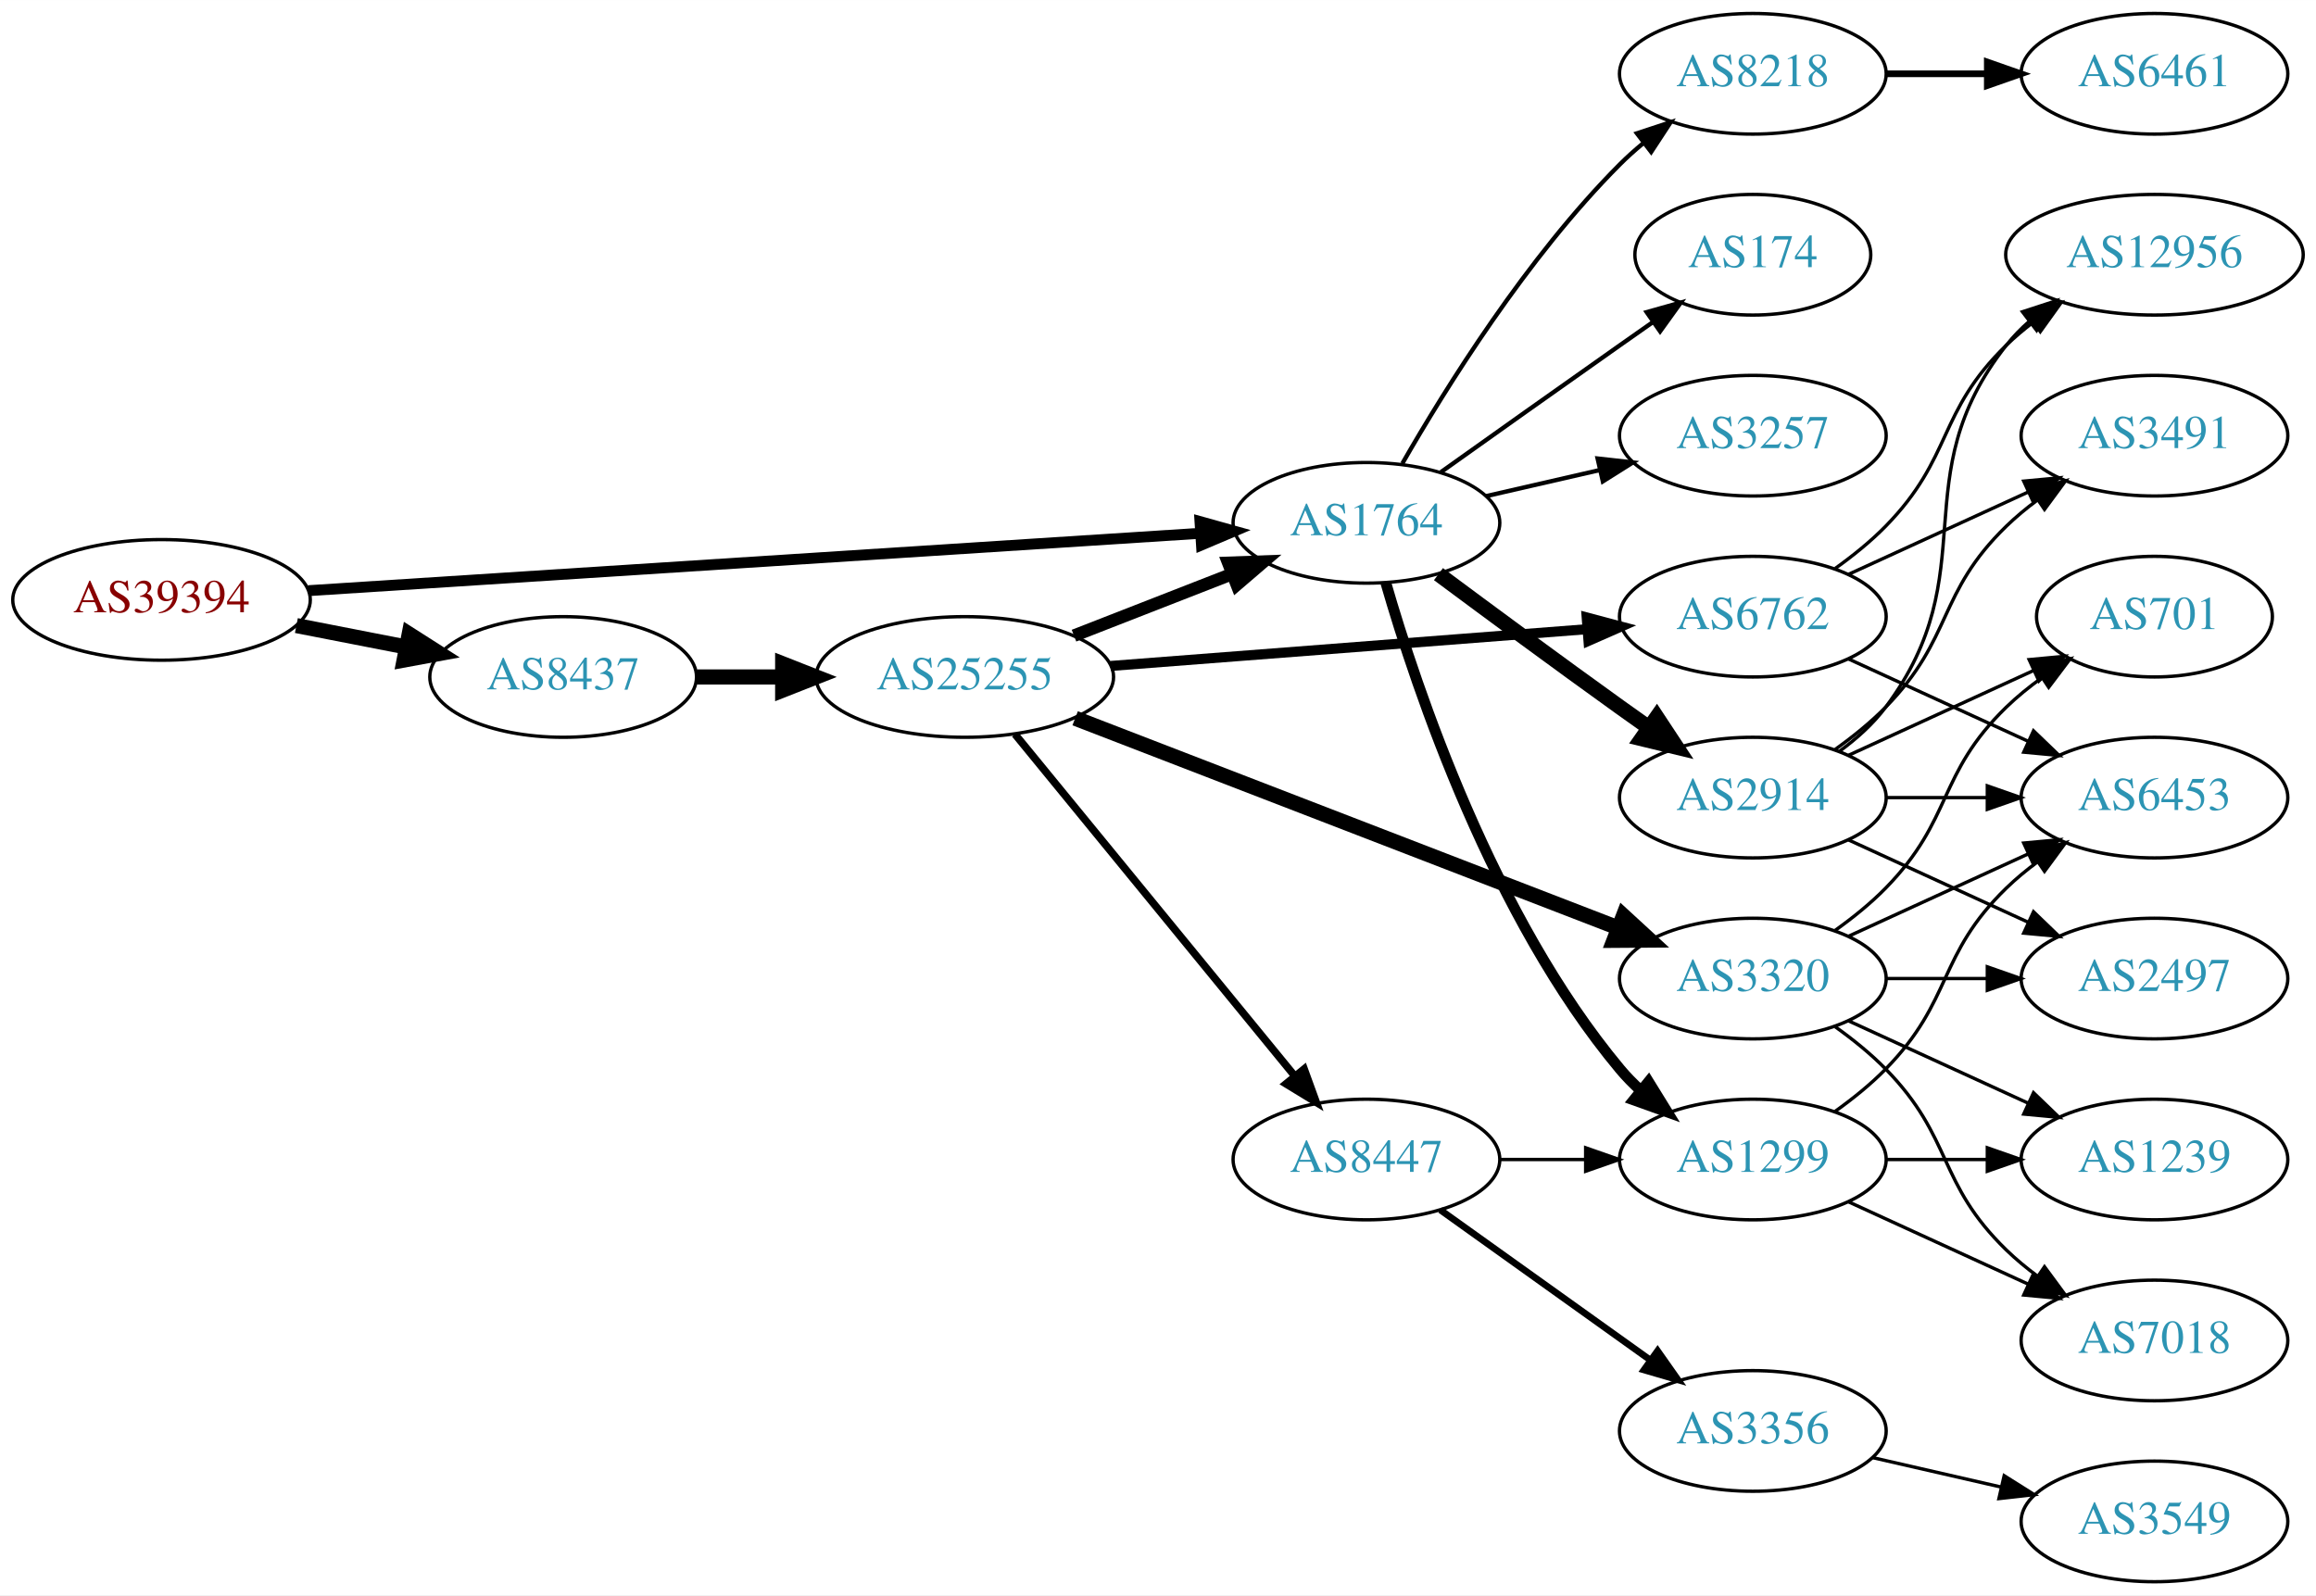
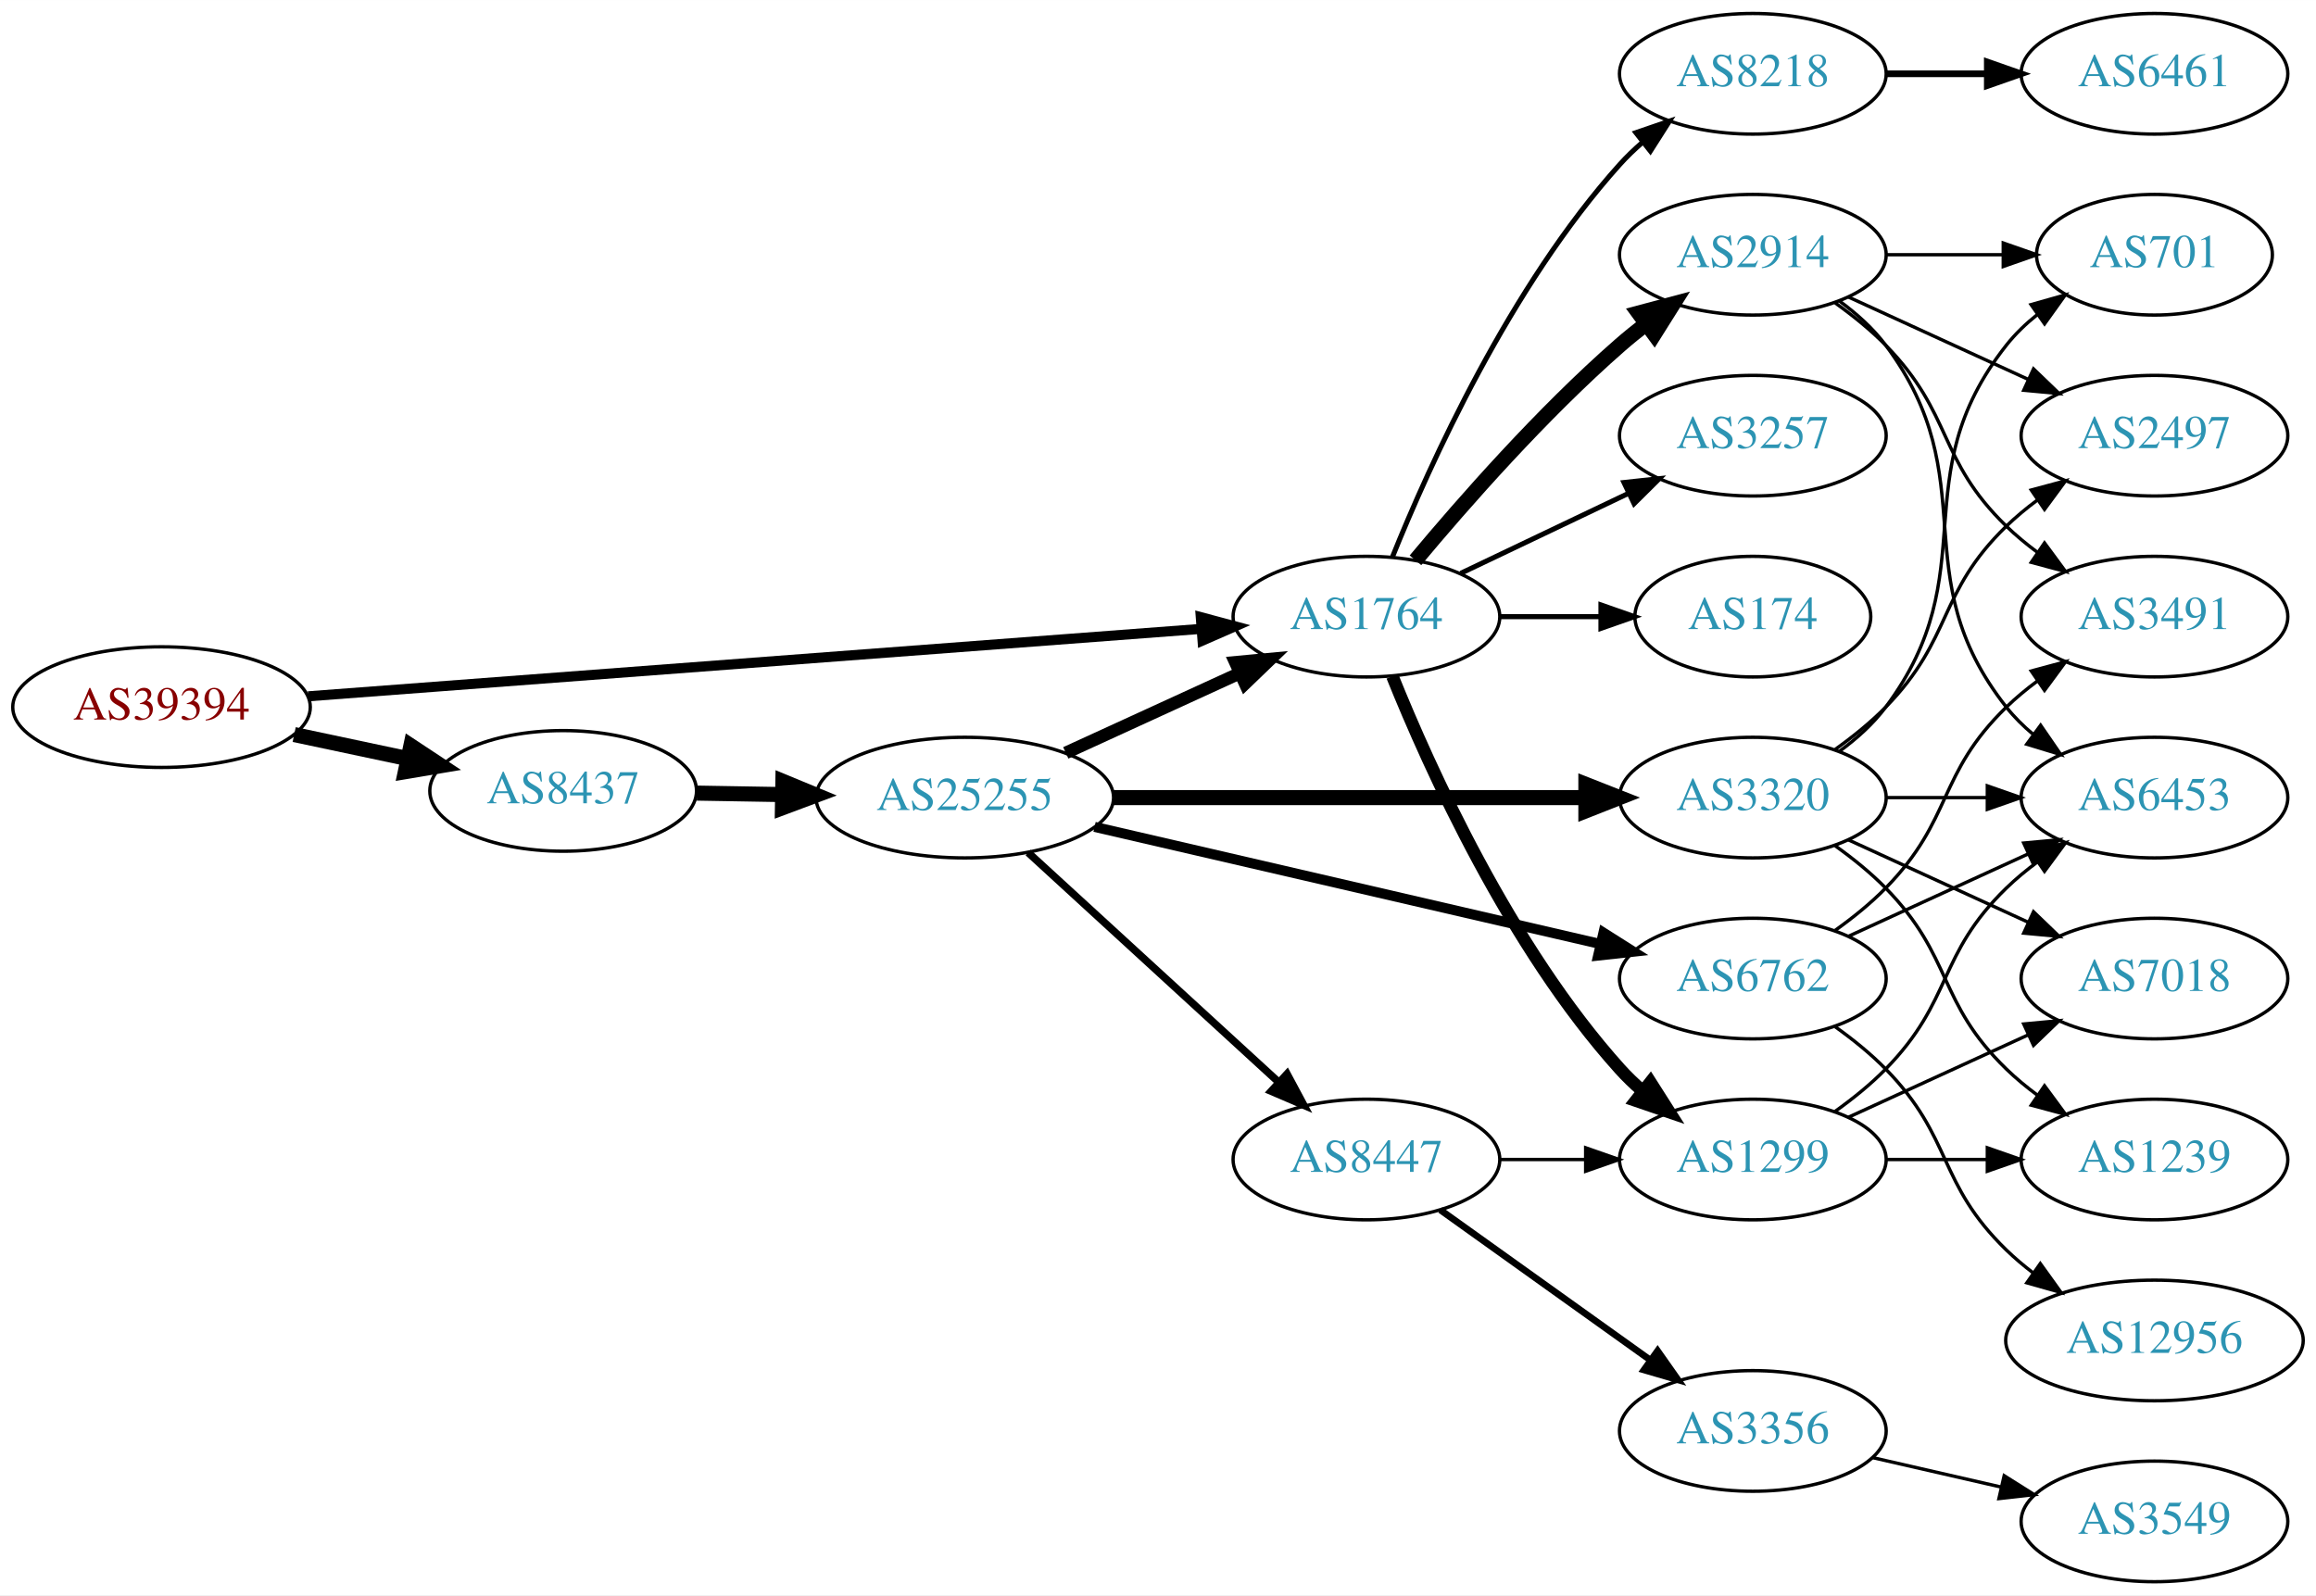
<svg xmlns="http://www.w3.org/2000/svg" xmlns:xlink="http://www.w3.org/1999/xlink" width="691pt" height="476pt" viewBox="0.00 0.00 691.06 476.00">
  <g id="graph0" class="graph" transform="scale(1 1) rotate(0) translate(4 472)">
    <polygon fill="white" stroke="none" points="-4,4 -4,-472 687.055,-472 687.055,4 -4,4" />
    <g id="node1" class="node">
      <g id="a_node1">
        <a xlink:href="/asn/39394" xlink:title="AS39394 ~ NeoTel Telefonservice GmbH &amp; Co KG [AT]">
-           <ellipse fill="#ffffff" stroke="black" cx="44.196" cy="-293" rx="44.393" ry="18" />
-           <text text-anchor="middle" x="44.196" y="-289.3" font-family="Times,serif" font-size="14.00" fill="#880000">AS39394</text>
+           <ellipse fill="#ffffff" stroke="black" cx="44.196" cy="-261" rx="44.393" ry="18" />
+           <text text-anchor="middle" x="44.196" y="-257.3" font-family="Times,serif" font-size="14.00" fill="#880000">AS39394</text>
        </a>
      </g>
    </g>
    <g id="node2" class="node">
      <g id="a_node2">
        <a xlink:href="/asn/1764" xlink:title="AS1764 ~ NEXTLAYER-AS [AT]">
-           <ellipse fill="#ffffff" stroke="black" cx="403.724" cy="-316" rx="39.794" ry="18" />
-           <text text-anchor="middle" x="403.724" y="-312.3" font-family="Times,serif" font-size="14.00" fill="#2c94b3">AS1764</text>
+           <ellipse fill="#ffffff" stroke="black" cx="403.724" cy="-288" rx="39.794" ry="18" />
+           <text text-anchor="middle" x="403.724" y="-284.3" font-family="Times,serif" font-size="14.00" fill="#2c94b3">AS1764</text>
        </a>
      </g>
    </g>
    <g id="edge1" class="edge">
-       <path fill="none" stroke="black" stroke-width="3.25" d="M87.967,-295.751C154.785,-300.05 283.55,-308.333 353.904,-312.859" />
-       <polygon fill="black" stroke="black" stroke-width="3.25" points="354.057,-316.376 364.261,-313.526 354.507,-309.391 354.057,-316.376" />
+       <path fill="none" stroke="black" stroke-width="3" d="M87.967,-264.23C154.873,-269.283 283.889,-279.026 354.182,-284.334" />
+       <polygon fill="black" stroke="black" stroke-width="3" points="354.292,-287.852 364.527,-285.115 354.819,-280.872 354.292,-287.852" />
    </g>
    <g id="node3" class="node">
      <g id="a_node3">
        <a xlink:href="/asn/8437" xlink:title="AS8437 ~ Hutchison Drei Austria GmbH [AT]">
-           <ellipse fill="#ffffff" stroke="black" cx="164.039" cy="-270" rx="39.794" ry="18" />
-           <text text-anchor="middle" x="164.039" y="-266.3" font-family="Times,serif" font-size="14.00" fill="#2c94b3">AS8437</text>
+           <ellipse fill="#ffffff" stroke="black" cx="164.039" cy="-236" rx="39.794" ry="18" />
+           <text text-anchor="middle" x="164.039" y="-232.3" font-family="Times,serif" font-size="14.00" fill="#2c94b3">AS8437</text>
        </a>
      </g>
    </g>
    <g id="edge2" class="edge">
-       <path fill="none" stroke="black" stroke-width="4.5" d="M84.436,-285.341C94.888,-283.301 106.274,-281.079 117.052,-278.975" />
-       <polygon fill="black" stroke="black" stroke-width="4.5" points="118.089,-282.785 127.149,-277.005 116.58,-275.056 118.089,-282.785" />
+       <path fill="none" stroke="black" stroke-width="4.5" d="M83.782,-252.814C94.575,-250.524 106.404,-248.015 117.556,-245.649" />
+       <polygon fill="black" stroke="black" stroke-width="4.5" points="118.592,-249.454 127.557,-243.527 116.958,-241.751 118.592,-249.454" />
    </g>
    <g id="node4" class="node">
      <g id="a_node4">
+         <a xlink:href="/asn/2914" xlink:title="AS2914 ~ NTT America, Inc. [US]">
+           <ellipse fill="#ffffff" stroke="black" cx="519.017" cy="-396" rx="39.794" ry="18" />
+           <text text-anchor="middle" x="519.017" y="-392.3" font-family="Times,serif" font-size="14.00" fill="#2c94b3">AS2914</text>
+         </a>
+       </g>
+     </g>
+     <g id="edge3" class="edge">
+       <path fill="none" stroke="black" stroke-width="4.5" d="M418.354,-304.817C432.636,-321.929 456.183,-348.745 479.37,-369 481.836,-371.154 484.475,-373.294 487.172,-375.372" />
+       <polygon fill="black" stroke="black" stroke-width="4.5" points="484.938,-378.616 495.326,-381.37 489.604,-372.273 484.938,-378.616" />
+     </g>
+     <g id="node5" class="node">
+       <g id="a_node5">
        <a xlink:href="/asn/1299" xlink:title="AS1299 ~ Telia Carrier [EU]">
          <ellipse fill="#ffffff" stroke="black" cx="519.017" cy="-126" rx="39.794" ry="18" />
          <text text-anchor="middle" x="519.017" y="-122.3" font-family="Times,serif" font-size="14.00" fill="#2c94b3">AS1299</text>
        </a>
      </g>
    </g>
-     <g id="edge3" class="edge">
-       <path fill="none" stroke="black" stroke-width="3.214" d="M409.497,-298.139C418.72,-266.203 441.49,-198.412 479.37,-153 481.238,-150.761 483.334,-148.622 485.559,-146.599" />
-       <polygon fill="black" stroke="black" stroke-width="3.214" points="487.906,-149.202 493.476,-140.189 483.501,-143.762 487.906,-149.202" />
-     </g>
-     <g id="node5" class="node">
-       <g id="a_node5">
-         <a xlink:href="/asn/2914" xlink:title="AS2914 ~ NTT America, Inc. [US]">
-           <ellipse fill="#ffffff" stroke="black" cx="519.017" cy="-234" rx="39.794" ry="18" />
-           <text text-anchor="middle" x="519.017" y="-230.3" font-family="Times,serif" font-size="14.00" fill="#2c94b3">AS2914</text>
-         </a>
-       </g>
-     </g>
    <g id="edge4" class="edge">
-       <path fill="none" stroke="black" stroke-width="4.5" d="M425.217,-300.686C440.157,-289.573 460.929,-274.232 479.37,-261 482.182,-258.982 485.119,-256.895 488.063,-254.815" />
-       <polygon fill="black" stroke="black" stroke-width="4.5" points="490.364,-258.012 496.283,-249.041 485.837,-251.568 490.364,-258.012" />
+       <path fill="none" stroke="black" stroke-width="3.75" d="M411.472,-270.213C422.523,-242.757 446.576,-189.422 479.37,-153 481.373,-150.776 483.591,-148.637 485.924,-146.603" />
+       <polygon fill="black" stroke="black" stroke-width="3.75" points="488.454,-149.065 494.143,-140.127 484.122,-143.567 488.454,-149.065" />
    </g>
    <g id="node6" class="node">
      <g id="a_node6">
-         <a xlink:href="/asn/174" xlink:title="AS174 ~ Cogent Communications [US]">
-           <ellipse fill="#ffffff" stroke="black" cx="519.017" cy="-396" rx="35.194" ry="18" />
-           <text text-anchor="middle" x="519.017" y="-392.3" font-family="Times,serif" font-size="14.00" fill="#2c94b3">AS174</text>
-         </a>
-       </g>
-     </g>
-     <g id="edge5" class="edge">
-       <path fill="none" stroke="black" stroke-width="1.286" d="M425.929,-331.121C440.853,-341.747 461.308,-356.279 479.37,-369 482.591,-371.268 485.966,-373.638 489.324,-375.99" />
-       <polygon fill="black" stroke="black" stroke-width="1.286" points="487.338,-378.872 497.539,-381.736 491.35,-373.136 487.338,-378.872" />
-     </g>
-     <g id="node7" class="node">
-       <g id="a_node7">
        <a xlink:href="/asn/8218" xlink:title="AS8218 ~ legacy Neotelecoms [FR]">
          <ellipse fill="#ffffff" stroke="black" cx="519.017" cy="-450" rx="39.794" ry="18" />
          <text text-anchor="middle" x="519.017" y="-446.3" font-family="Times,serif" font-size="14.00" fill="#2c94b3">AS8218</text>
        </a>
      </g>
    </g>
-     <g id="edge6" class="edge">
-       <path fill="none" stroke="black" stroke-width="1.286" d="M414.441,-333.709C427.32,-356.162 451.672,-395.283 479.37,-423 481.486,-425.117 483.785,-427.18 486.173,-429.161" />
-       <polygon fill="black" stroke="black" stroke-width="1.286" points="484.427,-432.233 494.492,-435.542 488.687,-426.679 484.427,-432.233" />
-     </g>
-     <g id="node8" class="node">
-       <g id="a_node8">
+     <g id="edge5" class="edge">
+       <path fill="none" stroke="black" stroke-width="1.5" d="M411.472,-305.787C422.523,-333.243 446.576,-386.578 479.37,-423 481.373,-425.224 483.591,-427.363 485.924,-429.397" />
+       <polygon fill="black" stroke="black" stroke-width="1.5" points="484.122,-432.433 494.143,-435.873 488.454,-426.935 484.122,-432.433" />
+     </g>
+     <g id="node7" class="node">
+       <g id="a_node7">
        <a xlink:href="/asn/3257" xlink:title="AS3257 ~ GTT [DE]">
          <ellipse fill="#ffffff" stroke="black" cx="519.017" cy="-342" rx="39.794" ry="18" />
          <text text-anchor="middle" x="519.017" y="-338.3" font-family="Times,serif" font-size="14.00" fill="#2c94b3">AS3257</text>
        </a>
      </g>
    </g>
+     <g id="edge6" class="edge">
+       <path fill="none" stroke="black" stroke-width="1.5" d="M431.86,-300.934C446.854,-308.081 465.675,-317.052 481.898,-324.785" />
+       <polygon fill="black" stroke="black" stroke-width="1.5" points="480.569,-328.028 491.102,-329.171 483.581,-321.709 480.569,-328.028" />
+     </g>
+     <g id="node8" class="node">
+       <g id="a_node8">
+         <a xlink:href="/asn/174" xlink:title="AS174 ~ Cogent Communications [US]">
+           <ellipse fill="#ffffff" stroke="black" cx="519.017" cy="-288" rx="35.194" ry="18" />
+           <text text-anchor="middle" x="519.017" y="-284.3" font-family="Times,serif" font-size="14.00" fill="#2c94b3">AS174</text>
+         </a>
+       </g>
+     </g>
    <g id="edge7" class="edge">
-       <path fill="none" stroke="black" stroke-width="1.286" d="M439.331,-323.942C450.102,-326.414 462.132,-329.175 473.481,-331.779" />
-       <polygon fill="black" stroke="black" stroke-width="1.286" points="472.702,-335.191 483.231,-334.017 474.267,-328.369 472.702,-335.191" />
-     </g>
-     <g id="node17" class="node">
-       <g id="a_node17">
+       <path fill="none" stroke="black" stroke-width="1.5" d="M443.396,-288C453.101,-288 463.592,-288 473.555,-288" />
+       <polygon fill="black" stroke="black" stroke-width="1.5" points="473.691,-291.5 483.691,-288 473.691,-284.5 473.691,-291.5" />
+     </g>
+     <g id="node16" class="node">
+       <g id="a_node16">
        <a xlink:href="/asn/25255" xlink:title="AS25255 ~ ==&gt; TELE2 AUSTRIA &lt;== [AT]">
-           <ellipse fill="#ffffff" stroke="black" cx="283.881" cy="-270" rx="44.393" ry="18" />
-           <text text-anchor="middle" x="283.881" y="-266.3" font-family="Times,serif" font-size="14.00" fill="#2c94b3">AS25255</text>
-         </a>
-       </g>
-     </g>
-     <g id="edge17" class="edge">
-       <path fill="none" stroke="black" stroke-width="4.5" d="M203.951,-270C212.054,-270 220.729,-270 229.255,-270" />
-       <polygon fill="black" stroke="black" stroke-width="4.5" points="229.533,-273.938 239.533,-270 229.533,-266.063 229.533,-273.938" />
+           <ellipse fill="#ffffff" stroke="black" cx="283.881" cy="-234" rx="44.393" ry="18" />
+           <text text-anchor="middle" x="283.881" y="-230.3" font-family="Times,serif" font-size="14.00" fill="#2c94b3">AS25255</text>
+         </a>
+       </g>
+     </g>
+     <g id="edge16" class="edge">
+       <path fill="none" stroke="black" stroke-width="4.5" d="M203.951,-235.34C212.054,-235.202 220.729,-235.055 229.255,-234.91" />
+       <polygon fill="black" stroke="black" stroke-width="4.5" points="229.601,-238.842 239.533,-234.736 229.468,-230.969 229.601,-238.842" />
    </g>
    <g id="node9" class="node">
      <g id="a_node9">
        <a xlink:href="/asn/6453" xlink:title="AS6453 ~ TATA COMMUNICATIONS (AMERICA) INC [US]">
          <ellipse fill="#ffffff" stroke="black" cx="638.859" cy="-234" rx="39.794" ry="18" />
          <text text-anchor="middle" x="638.859" y="-230.3" font-family="Times,serif" font-size="14.00" fill="#2c94b3">AS6453</text>
        </a>
      </g>
    </g>
+     <g id="edge15" class="edge">
+       <path fill="none" stroke="black" d="M544.948,-382.118C550.024,-378.389 554.942,-373.984 558.663,-369 588.935,-328.458 563.364,-300.754 594.663,-261 596.988,-258.047 599.732,-255.33 602.691,-252.853" />
+       <polygon fill="black" stroke="black" points="604.884,-255.585 610.888,-246.855 600.75,-249.936 604.884,-255.585" />
+     </g>
+     <g id="node13" class="node">
+       <g id="a_node13">
+         <a xlink:href="/asn/701" xlink:title="AS701 ~ UUNET [US]">
+           <ellipse fill="#ffffff" stroke="black" cx="638.859" cy="-396" rx="35.194" ry="18" />
+           <text text-anchor="middle" x="638.859" y="-392.3" font-family="Times,serif" font-size="14.00" fill="#2c94b3">AS701</text>
+         </a>
+       </g>
+     </g>
+     <g id="edge12" class="edge">
+       <path fill="none" stroke="black" d="M558.929,-396C570.016,-396 582.176,-396 593.558,-396" />
+       <polygon fill="black" stroke="black" points="593.74,-399.5 603.74,-396 593.74,-392.5 593.74,-399.5" />
+     </g>
+     <g id="node14" class="node">
+       <g id="a_node14">
+         <a xlink:href="/asn/2497" xlink:title="AS2497 ~ Internet Initiative Japan Inc. [JP]">
+           <ellipse fill="#ffffff" stroke="black" cx="638.859" cy="-342" rx="39.794" ry="18" />
+           <text text-anchor="middle" x="638.859" y="-338.3" font-family="Times,serif" font-size="14.00" fill="#2c94b3">AS2497</text>
+         </a>
+       </g>
+     </g>
+     <g id="edge13" class="edge">
+       <path fill="none" stroke="black" d="M547.646,-383.339C563.603,-376.027 583.873,-366.739 601.156,-358.819" />
+       <polygon fill="black" stroke="black" points="602.771,-361.929 610.404,-354.581 599.854,-355.565 602.771,-361.929" />
+     </g>
+     <g id="node15" class="node">
+       <g id="a_node15">
+         <a xlink:href="/asn/3491" xlink:title="AS3491 ~ PCCW Global, Inc. [US]">
+           <ellipse fill="#ffffff" stroke="black" cx="638.859" cy="-288" rx="39.794" ry="18" />
+           <text text-anchor="middle" x="638.859" y="-284.3" font-family="Times,serif" font-size="14.00" fill="#2c94b3">AS3491</text>
+         </a>
+       </g>
+     </g>
+     <g id="edge14" class="edge">
+       <path fill="none" stroke="black" d="M543.611,-381.611C548.867,-377.852 554.198,-373.563 558.663,-369 578.836,-348.383 573.97,-335.094 594.663,-315 597.508,-312.237 600.682,-309.614 603.982,-307.166" />
+       <polygon fill="black" stroke="black" points="606.048,-309.994 612.33,-301.462 602.099,-304.214 606.048,-309.994" />
+     </g>
    <g id="edge8" class="edge">
      <path fill="none" stroke="black" d="M543.611,-140.389C548.867,-144.148 554.198,-148.437 558.663,-153 578.836,-173.617 573.97,-186.906 594.663,-207 597.508,-209.763 600.682,-212.386 603.982,-214.834" />
      <polygon fill="black" stroke="black" points="602.099,-217.786 612.33,-220.538 606.048,-212.006 602.099,-217.786" />
    </g>
    <g id="node10" class="node">
      <g id="a_node10">
        <a xlink:href="/asn/1239" xlink:title="AS1239 ~ Sprint [US]">
          <ellipse fill="#ffffff" stroke="black" cx="638.859" cy="-126" rx="39.794" ry="18" />
          <text text-anchor="middle" x="638.859" y="-122.3" font-family="Times,serif" font-size="14.00" fill="#2c94b3">AS1239</text>
        </a>
      </g>
    </g>
    <g id="edge9" class="edge">
      <path fill="none" stroke="black" d="M558.929,-126C568.483,-126 578.832,-126 588.795,-126" />
      <polygon fill="black" stroke="black" points="588.988,-129.5 598.987,-126 588.987,-122.5 588.988,-129.5" />
    </g>
    <g id="node11" class="node">
      <g id="a_node11">
        <a xlink:href="/asn/7018" xlink:title="AS7018 ~ AT&amp;T Services, Inc. [US]">
-           <ellipse fill="#ffffff" stroke="black" cx="638.859" cy="-72" rx="39.794" ry="18" />
-           <text text-anchor="middle" x="638.859" y="-68.3" font-family="Times,serif" font-size="14.00" fill="#2c94b3">AS7018</text>
+           <ellipse fill="#ffffff" stroke="black" cx="638.859" cy="-180" rx="39.794" ry="18" />
+           <text text-anchor="middle" x="638.859" y="-176.3" font-family="Times,serif" font-size="14.00" fill="#2c94b3">AS7018</text>
        </a>
      </g>
    </g>
    <g id="edge10" class="edge">
-       <path fill="none" stroke="black" d="M547.646,-113.339C563.603,-106.027 583.873,-96.739 601.156,-88.819" />
-       <polygon fill="black" stroke="black" points="602.771,-91.929 610.404,-84.581 599.854,-85.565 602.771,-91.929" />
-     </g>
-     <g id="edge15" class="edge">
-       <path fill="none" stroke="black" d="M558.929,-234C568.483,-234 578.832,-234 588.795,-234" />
-       <polygon fill="black" stroke="black" points="588.988,-237.5 598.987,-234 588.987,-230.5 588.988,-237.5" />
+       <path fill="none" stroke="black" d="M547.646,-138.661C563.603,-145.973 583.873,-155.261 601.156,-163.181" />
+       <polygon fill="black" stroke="black" points="599.854,-166.435 610.404,-167.419 602.771,-160.071 599.854,-166.435" />
    </g>
    <g id="node12" class="node">
      <g id="a_node12">
-         <a xlink:href="/asn/701" xlink:title="AS701 ~ UUNET [US]">
-           <ellipse fill="#ffffff" stroke="black" cx="638.859" cy="-288" rx="35.194" ry="18" />
-           <text text-anchor="middle" x="638.859" y="-284.3" font-family="Times,serif" font-size="14.00" fill="#2c94b3">AS701</text>
-         </a>
-       </g>
-     </g>
-     <g id="edge11" class="edge">
-       <path fill="none" stroke="black" d="M547.646,-246.661C564.062,-254.183 585.043,-263.798 602.64,-271.861" />
-       <polygon fill="black" stroke="black" points="601.469,-275.174 612.018,-276.158 604.385,-268.811 601.469,-275.174" />
-     </g>
-     <g id="node13" class="node">
-       <g id="a_node13">
-         <a xlink:href="/asn/12956" xlink:title="AS12956 ~ TELXIUS [ES]">
-           <ellipse fill="#ffffff" stroke="black" cx="638.859" cy="-396" rx="44.393" ry="18" />
-           <text text-anchor="middle" x="638.859" y="-392.3" font-family="Times,serif" font-size="14.00" fill="#2c94b3">AS12956</text>
-         </a>
-       </g>
-     </g>
-     <g id="edge12" class="edge">
-       <path fill="none" stroke="black" d="M544.948,-247.882C550.024,-251.611 554.942,-256.016 558.663,-261 588.935,-301.542 563.364,-329.246 594.663,-369 596.687,-371.571 599.029,-373.963 601.553,-376.174" />
-       <polygon fill="black" stroke="black" points="599.467,-378.984 609.543,-382.261 603.71,-373.416 599.467,-378.984" />
-     </g>
-     <g id="node14" class="node">
-       <g id="a_node14">
-         <a xlink:href="/asn/2497" xlink:title="AS2497 ~ Internet Initiative Japan Inc. [JP]">
-           <ellipse fill="#ffffff" stroke="black" cx="638.859" cy="-180" rx="39.794" ry="18" />
-           <text text-anchor="middle" x="638.859" y="-176.3" font-family="Times,serif" font-size="14.00" fill="#2c94b3">AS2497</text>
-         </a>
-       </g>
-     </g>
-     <g id="edge13" class="edge">
-       <path fill="none" stroke="black" d="M547.646,-221.339C563.603,-214.027 583.873,-204.739 601.156,-196.819" />
-       <polygon fill="black" stroke="black" points="602.771,-199.929 610.404,-192.581 599.854,-193.565 602.771,-199.929" />
-     </g>
-     <g id="node15" class="node">
-       <g id="a_node15">
-         <a xlink:href="/asn/3491" xlink:title="AS3491 ~ PCCW Global, Inc. [US]">
-           <ellipse fill="#ffffff" stroke="black" cx="638.859" cy="-342" rx="39.794" ry="18" />
-           <text text-anchor="middle" x="638.859" y="-338.3" font-family="Times,serif" font-size="14.00" fill="#2c94b3">AS3491</text>
-         </a>
-       </g>
-     </g>
-     <g id="edge14" class="edge">
-       <path fill="none" stroke="black" d="M543.611,-248.389C548.867,-252.148 554.198,-256.437 558.663,-261 578.836,-281.617 573.97,-294.906 594.663,-315 597.508,-317.763 600.682,-320.386 603.982,-322.834" />
-       <polygon fill="black" stroke="black" points="602.099,-325.786 612.33,-328.538 606.048,-320.006 602.099,-325.786" />
-     </g>
-     <g id="node16" class="node">
-       <g id="a_node16">
        <a xlink:href="/asn/6461" xlink:title="AS6461 ~ Zayo Bandwidth [US]">
          <ellipse fill="#ffffff" stroke="black" cx="638.859" cy="-450" rx="39.794" ry="18" />
          <text text-anchor="middle" x="638.859" y="-446.3" font-family="Times,serif" font-size="14.00" fill="#2c94b3">AS6461</text>
        </a>
      </g>
    </g>
-     <g id="edge16" class="edge">
+     <g id="edge11" class="edge">
      <path fill="none" stroke="black" stroke-width="2" d="M558.929,-450C568.483,-450 578.832,-450 588.795,-450" />
      <polygon fill="black" stroke="black" stroke-width="2" points="588.988,-453.5 598.987,-450 588.987,-446.5 588.988,-453.5" />
    </g>
-     <g id="edge21" class="edge">
-       <path fill="none" stroke="black" stroke-width="3.75" d="M316.461,-282.327C330.89,-287.96 348.129,-294.689 363.391,-300.646" />
-       <polygon fill="black" stroke="black" stroke-width="3.75" points="362.496,-304.054 373.085,-304.43 365.042,-297.534 362.496,-304.054" />
+     <g id="edge19" class="edge">
+       <path fill="none" stroke="black" stroke-width="3.75" d="M314.011,-247.348C329.622,-254.502 349.02,-263.391 365.692,-271.03" />
+       <polygon fill="black" stroke="black" stroke-width="3.75" points="364.595,-274.378 375.144,-275.362 367.511,-268.014 364.595,-274.378" />
+     </g>
+     <g id="node17" class="node">
+       <g id="a_node17">
+         <a xlink:href="/asn/3320" xlink:title="AS3320 ~ DTAG [DE]">
+           <ellipse fill="#ffffff" stroke="black" cx="519.017" cy="-234" rx="39.794" ry="18" />
+           <text text-anchor="middle" x="519.017" y="-230.3" font-family="Times,serif" font-size="14.00" fill="#2c94b3">AS3320</text>
+         </a>
+       </g>
+     </g>
+     <g id="edge17" class="edge">
+       <path fill="none" stroke="black" stroke-width="4.5" d="M328.186,-234C368.124,-234 427.359,-234 469.014,-234" />
+       <polygon fill="black" stroke="black" stroke-width="4.5" points="469.203,-237.938 479.203,-234 469.203,-230.063 469.203,-237.938" />
    </g>
    <g id="node18" class="node">
      <g id="a_node18">
        <a xlink:href="/asn/6762" xlink:title="AS6762 ~ TELECOM ITALIA SPARKLE S.p.A. [IT]">
-           <ellipse fill="#ffffff" stroke="black" cx="519.017" cy="-288" rx="39.794" ry="18" />
-           <text text-anchor="middle" x="519.017" y="-284.3" font-family="Times,serif" font-size="14.00" fill="#2c94b3">AS6762</text>
+           <ellipse fill="#ffffff" stroke="black" cx="519.017" cy="-180" rx="39.794" ry="18" />
+           <text text-anchor="middle" x="519.017" y="-176.3" font-family="Times,serif" font-size="14.00" fill="#2c94b3">AS6762</text>
        </a>
      </g>
    </g>
    <g id="edge18" class="edge">
-       <path fill="none" stroke="black" stroke-width="3" d="M327.371,-273.281C367.532,-276.381 427.724,-281.029 469.695,-284.269" />
-       <polygon fill="black" stroke="black" stroke-width="3" points="469.444,-287.76 479.684,-285.04 469.983,-280.781 469.444,-287.76" />
+       <path fill="none" stroke="black" stroke-width="3" d="M322.598,-225.264C363.845,-215.71 429.891,-200.412 473.611,-190.286" />
+       <polygon fill="black" stroke="black" stroke-width="3" points="474.446,-193.685 483.399,-188.018 472.867,-186.865 474.446,-193.685" />
    </g>
    <g id="node19" class="node">
      <g id="a_node19">
        <a xlink:href="/asn/8447" xlink:title="AS8447 ~ A1 Telekom Austria AG [AT]">
          <ellipse fill="#ffffff" stroke="black" cx="403.724" cy="-126" rx="39.794" ry="18" />
          <text text-anchor="middle" x="403.724" y="-122.3" font-family="Times,serif" font-size="14.00" fill="#2c94b3">AS8447</text>
        </a>
      </g>
    </g>
-     <g id="edge19" class="edge">
-       <path fill="none" stroke="black" stroke-width="2.25" d="M298.862,-252.916C319.504,-227.692 358.264,-180.328 382.153,-151.137" />
-       <polygon fill="black" stroke="black" stroke-width="2.25" points="385.137,-153.018 388.761,-143.062 379.719,-148.584 385.137,-153.018" />
+     <g id="edge20" class="edge">
+       <path fill="none" stroke="black" stroke-width="2.25" d="M302.779,-217.597C322.707,-199.333 355.065,-169.678 377.542,-149.079" />
+       <polygon fill="black" stroke="black" stroke-width="2.25" points="380.036,-151.54 385.044,-142.203 375.307,-146.38 380.036,-151.54" />
+     </g>
+     <g id="edge21" class="edge">
+       <path fill="none" stroke="black" d="M558.929,-234C568.483,-234 578.832,-234 588.795,-234" />
+       <polygon fill="black" stroke="black" points="588.988,-237.5 598.987,-234 588.987,-230.5 588.988,-237.5" />
+     </g>
+     <g id="edge23" class="edge">
+       <path fill="none" stroke="black" d="M543.611,-219.611C548.867,-215.852 554.198,-211.563 558.663,-207 578.836,-186.383 573.97,-173.094 594.663,-153 597.508,-150.237 600.682,-147.614 603.982,-145.166" />
+       <polygon fill="black" stroke="black" points="606.048,-147.994 612.33,-139.462 602.099,-142.214 606.048,-147.994" />
+     </g>
+     <g id="edge22" class="edge">
+       <path fill="none" stroke="black" d="M547.646,-221.339C563.603,-214.027 583.873,-204.739 601.156,-196.819" />
+       <polygon fill="black" stroke="black" points="602.771,-199.929 610.404,-192.581 599.854,-193.565 602.771,-199.929" />
+     </g>
+     <g id="edge24" class="edge">
+       <path fill="none" stroke="black" d="M544.948,-247.882C550.024,-251.611 554.942,-256.016 558.663,-261 588.935,-301.542 563.364,-329.246 594.663,-369 597.31,-372.361 600.498,-375.417 603.93,-378.161" />
+       <polygon fill="black" stroke="black" points="602.043,-381.113 612.237,-384 606.068,-375.386 602.043,-381.113" />
+     </g>
+     <g id="edge25" class="edge">
+       <path fill="none" stroke="black" d="M543.611,-248.389C548.867,-252.148 554.198,-256.437 558.663,-261 578.836,-281.617 573.97,-294.906 594.663,-315 597.508,-317.763 600.682,-320.386 603.982,-322.834" />
+       <polygon fill="black" stroke="black" points="602.099,-325.786 612.33,-328.538 606.048,-320.006 602.099,-325.786" />
+     </g>
+     <g id="edge26" class="edge">
+       <path fill="none" stroke="black" d="M547.646,-192.661C563.603,-199.973 583.873,-209.261 601.156,-217.181" />
+       <polygon fill="black" stroke="black" points="599.854,-220.435 610.404,-221.419 602.771,-214.071 599.854,-220.435" />
+     </g>
+     <g id="edge27" class="edge">
+       <path fill="none" stroke="black" d="M543.611,-194.389C548.867,-198.148 554.198,-202.437 558.663,-207 578.836,-227.617 573.97,-240.906 594.663,-261 597.508,-263.763 600.682,-266.386 603.982,-268.834" />
+       <polygon fill="black" stroke="black" points="602.099,-271.786 612.33,-274.538 606.048,-266.006 602.099,-271.786" />
    </g>
    <g id="node20" class="node">
      <g id="a_node20">
-         <a xlink:href="/asn/3320" xlink:title="AS3320 ~ DTAG [DE]">
-           <ellipse fill="#ffffff" stroke="black" cx="519.017" cy="-180" rx="39.794" ry="18" />
-           <text text-anchor="middle" x="519.017" y="-176.3" font-family="Times,serif" font-size="14.00" fill="#2c94b3">AS3320</text>
-         </a>
-       </g>
-     </g>
-     <g id="edge20" class="edge">
-       <path fill="none" stroke="black" stroke-width="4.5" d="M316.809,-257.675C358.983,-241.394 433.227,-212.732 478.776,-195.148" />
-       <polygon fill="black" stroke="black" stroke-width="4.5" points="480.404,-198.741 488.315,-191.466 477.568,-191.394 480.404,-198.741" />
+         <a xlink:href="/asn/12956" xlink:title="AS12956 ~ TELXIUS [ES]">
+           <ellipse fill="#ffffff" stroke="black" cx="638.859" cy="-72" rx="44.393" ry="18" />
+           <text text-anchor="middle" x="638.859" y="-68.3" font-family="Times,serif" font-size="14.00" fill="#2c94b3">AS12956</text>
+         </a>
+       </g>
+     </g>
+     <g id="edge28" class="edge">
+       <path fill="none" stroke="black" d="M543.611,-165.611C548.867,-161.852 554.198,-157.563 558.663,-153 578.836,-132.383 573.97,-119.094 594.663,-99 597.15,-96.586 599.887,-94.278 602.74,-92.1" />
+       <polygon fill="black" stroke="black" points="604.795,-94.934 610.976,-86.329 600.778,-89.202 604.795,-94.934" />
    </g>
    <g id="edge30" class="edge">
-       <path fill="none" stroke="black" d="M547.646,-275.339C563.603,-268.027 583.873,-258.739 601.156,-250.819" />
-       <polygon fill="black" stroke="black" points="602.771,-253.929 610.404,-246.581 599.854,-247.565 602.771,-253.929" />
-     </g>
-     <g id="edge29" class="edge">
-       <path fill="none" stroke="black" d="M543.611,-302.389C548.867,-306.148 554.198,-310.437 558.663,-315 578.836,-335.617 573.97,-348.906 594.663,-369 597.15,-371.414 599.887,-373.722 602.74,-375.9" />
-       <polygon fill="black" stroke="black" points="600.778,-378.798 610.976,-381.671 604.795,-373.066 600.778,-378.798" />
-     </g>
-     <g id="edge31" class="edge">
-       <path fill="none" stroke="black" d="M547.646,-300.661C563.603,-307.973 583.873,-317.261 601.156,-325.181" />
-       <polygon fill="black" stroke="black" points="599.854,-328.435 610.404,-329.419 602.771,-322.071 599.854,-328.435" />
-     </g>
-     <g id="edge23" class="edge">
      <path fill="none" stroke="black" d="M443.396,-126C451.599,-126 460.363,-126 468.895,-126" />
      <polygon fill="black" stroke="black" points="469.134,-129.5 479.134,-126 469.134,-122.5 469.134,-129.5" />
    </g>
    <g id="node21" class="node">
      <g id="a_node21">
        <a xlink:href="/asn/3356" xlink:title="AS3356 ~ Level 3 Parent, LLC [US]">
          <ellipse fill="#ffffff" stroke="black" cx="519.017" cy="-45" rx="39.794" ry="18" />
          <text text-anchor="middle" x="519.017" y="-41.3" font-family="Times,serif" font-size="14.00" fill="#2c94b3">AS3356</text>
        </a>
      </g>
    </g>
-     <g id="edge22" class="edge">
+     <g id="edge29" class="edge">
      <path fill="none" stroke="black" stroke-width="2" d="M425.768,-110.954C443.382,-98.361 468.721,-80.245 488.386,-66.184" />
      <polygon fill="black" stroke="black" stroke-width="2" points="490.602,-68.903 496.701,-60.24 486.531,-63.209 490.602,-68.903" />
-     </g>
-     <g id="edge24" class="edge">
-       <path fill="none" stroke="black" d="M547.646,-192.661C563.603,-199.973 583.873,-209.261 601.156,-217.181" />
-       <polygon fill="black" stroke="black" points="599.854,-220.435 610.404,-221.419 602.771,-214.071 599.854,-220.435" />
-     </g>
-     <g id="edge27" class="edge">
-       <path fill="none" stroke="black" d="M547.646,-167.339C563.603,-160.027 583.873,-150.739 601.156,-142.819" />
-       <polygon fill="black" stroke="black" points="602.771,-145.929 610.404,-138.581 599.854,-139.565 602.771,-145.929" />
-     </g>
-     <g id="edge25" class="edge">
-       <path fill="none" stroke="black" d="M543.611,-165.611C548.867,-161.852 554.198,-157.563 558.663,-153 578.836,-132.383 573.97,-119.094 594.663,-99 597.508,-96.237 600.682,-93.614 603.982,-91.166" />
-       <polygon fill="black" stroke="black" points="606.048,-93.993 612.33,-85.462 602.099,-88.214 606.048,-93.993" />
-     </g>
-     <g id="edge26" class="edge">
-       <path fill="none" stroke="black" d="M543.611,-194.389C548.867,-198.148 554.198,-202.437 558.663,-207 578.836,-227.617 573.97,-240.906 594.663,-261 597.891,-264.134 601.542,-267.089 605.32,-269.812" />
-       <polygon fill="black" stroke="black" points="603.418,-272.75 613.68,-275.383 607.299,-266.925 603.418,-272.75" />
-     </g>
-     <g id="edge28" class="edge">
-       <path fill="none" stroke="black" d="M558.929,-180C568.483,-180 578.832,-180 588.795,-180" />
-       <polygon fill="black" stroke="black" points="588.988,-183.5 598.987,-180 588.987,-176.5 588.988,-183.5" />
    </g>
    <g id="node22" class="node">
      <g id="a_node22">
        <a xlink:href="/asn/3549" xlink:title="AS3549 ~ Level 3 Parent, LLC [US]">
          <ellipse fill="#ffffff" stroke="black" cx="638.859" cy="-18" rx="39.794" ry="18" />
          <text text-anchor="middle" x="638.859" y="-14.3" font-family="Times,serif" font-size="14.00" fill="#2c94b3">AS3549</text>
        </a>
      </g>
    </g>
-     <g id="edge32" class="edge">
+     <g id="edge31" class="edge">
      <path fill="none" stroke="black" d="M554.736,-37.045C566.736,-34.296 580.357,-31.175 593.049,-28.267" />
      <polygon fill="black" stroke="black" points="594.015,-31.636 602.981,-25.991 592.452,-24.813 594.015,-31.636" />
    </g>
  </g>
</svg>
